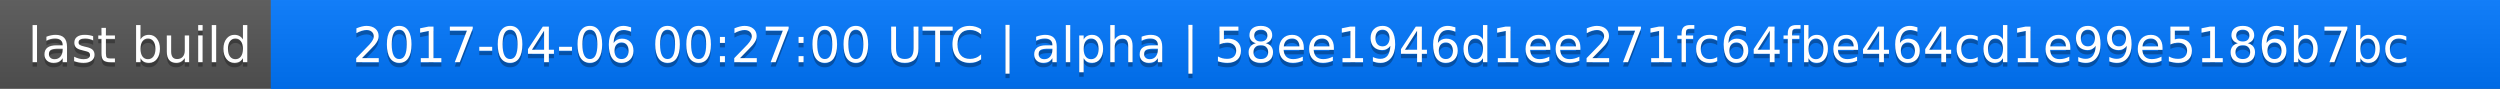
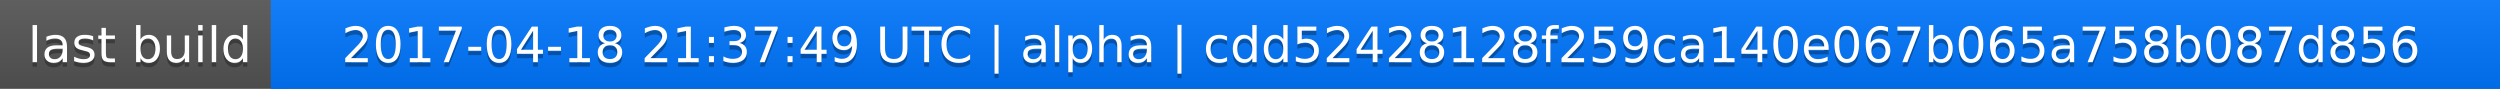
<svg xmlns="http://www.w3.org/2000/svg" width="563" height="20">
  <linearGradient id="a" x2="0" y2="100%">
    <stop offset="0" stop-color="#bbb" stop-opacity=".1" />
    <stop offset="1" stop-opacity=".1" />
  </linearGradient>
  <rect rx="0" width="563" height="20" fill="#555" />
  <rect rx="0" x="61" width="502" height="20" fill="#07f" />
  <path fill="#07f" d="M61 0h4v20h-4z" />
  <rect rx="0" width="563" height="20" fill="url(#a)" />
  <g fill="#fff" text-anchor="middle" font-family="DejaVu Sans,Verdana,Geneva,sans-serif" font-size="11">
    <text x="31.5" y="15" fill="#010101" fill-opacity=".3">last build</text>
    <text x="31.5" y="14">last build</text>
-     <text x="311" y="15" fill="#010101" fill-opacity=".3">2017-04-06 00:27:00 UTC | alpha | 58ee1946d1ee271fc64fbe464cd1e99e5186b7bc</text>
-     <text x="311" y="14">2017-04-06 00:27:00 UTC | alpha | 58ee1946d1ee271fc64fbe464cd1e99e5186b7bc</text>
+     <text x="311" y="15" fill="#010101" fill-opacity=".3">2017-04-18 21:37:49 UTC | alpha | cdd52428128f259ca140e067b065a758b087d856</text>
+     <text x="311" y="14">2017-04-18 21:37:49 UTC | alpha | cdd52428128f259ca140e067b065a758b087d856</text>
  </g>
</svg>
